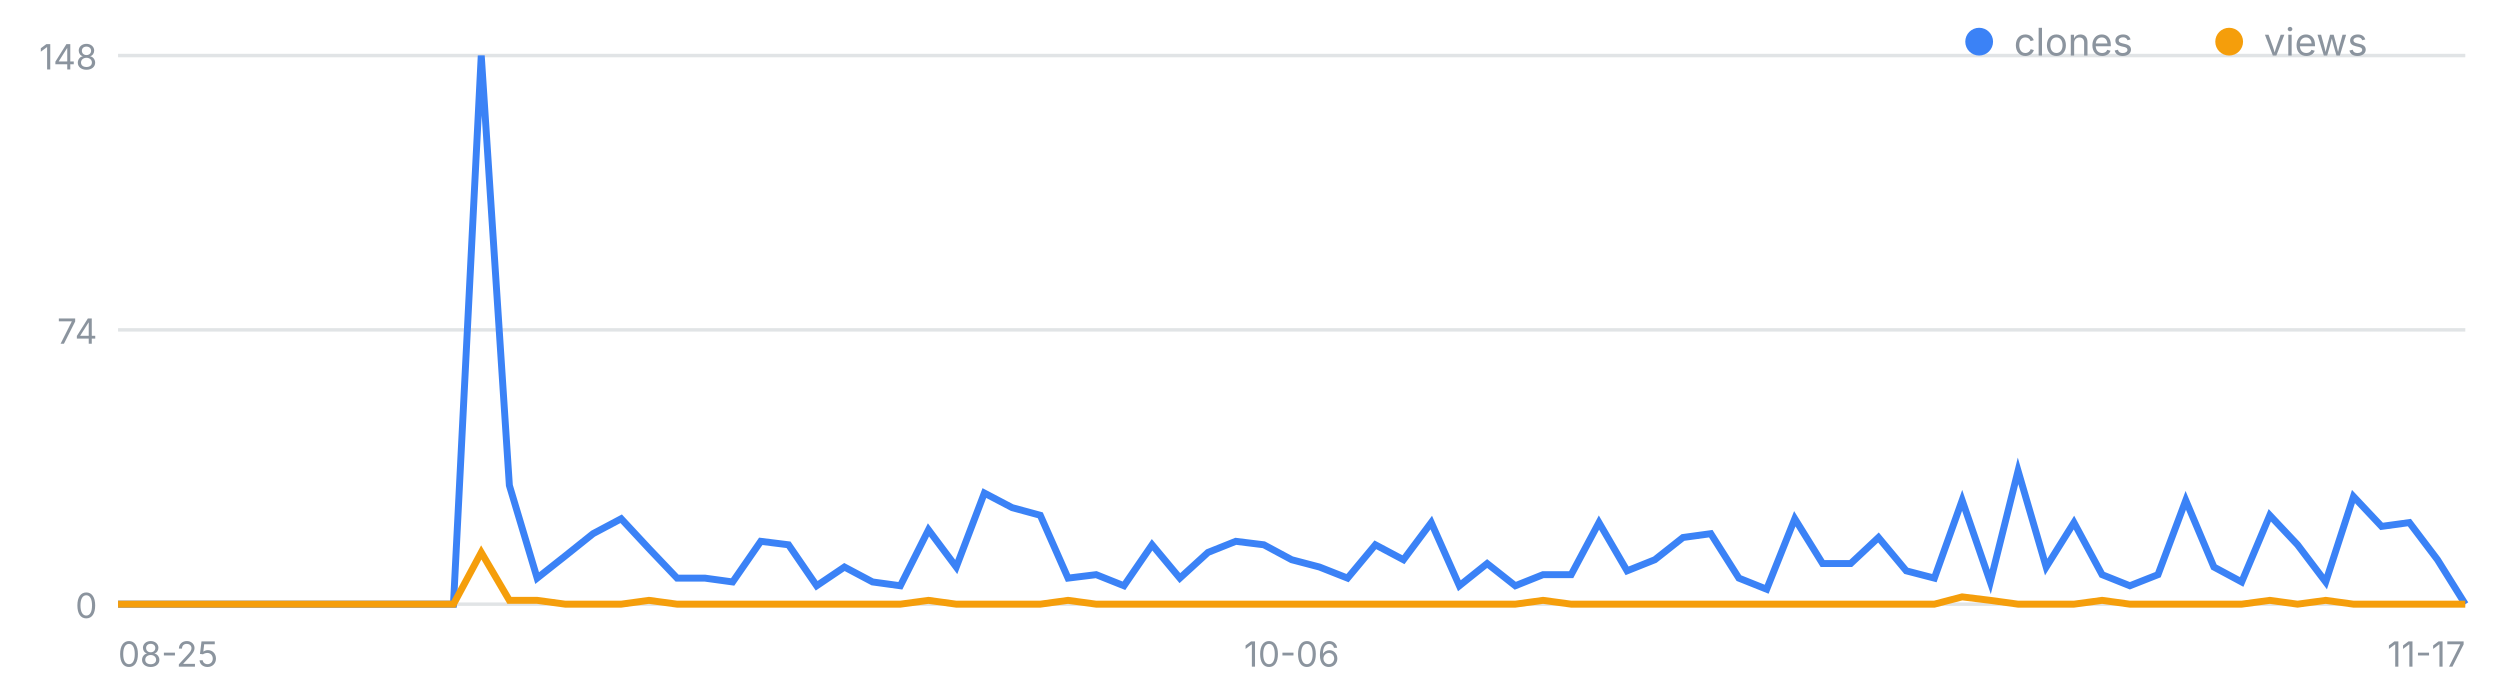
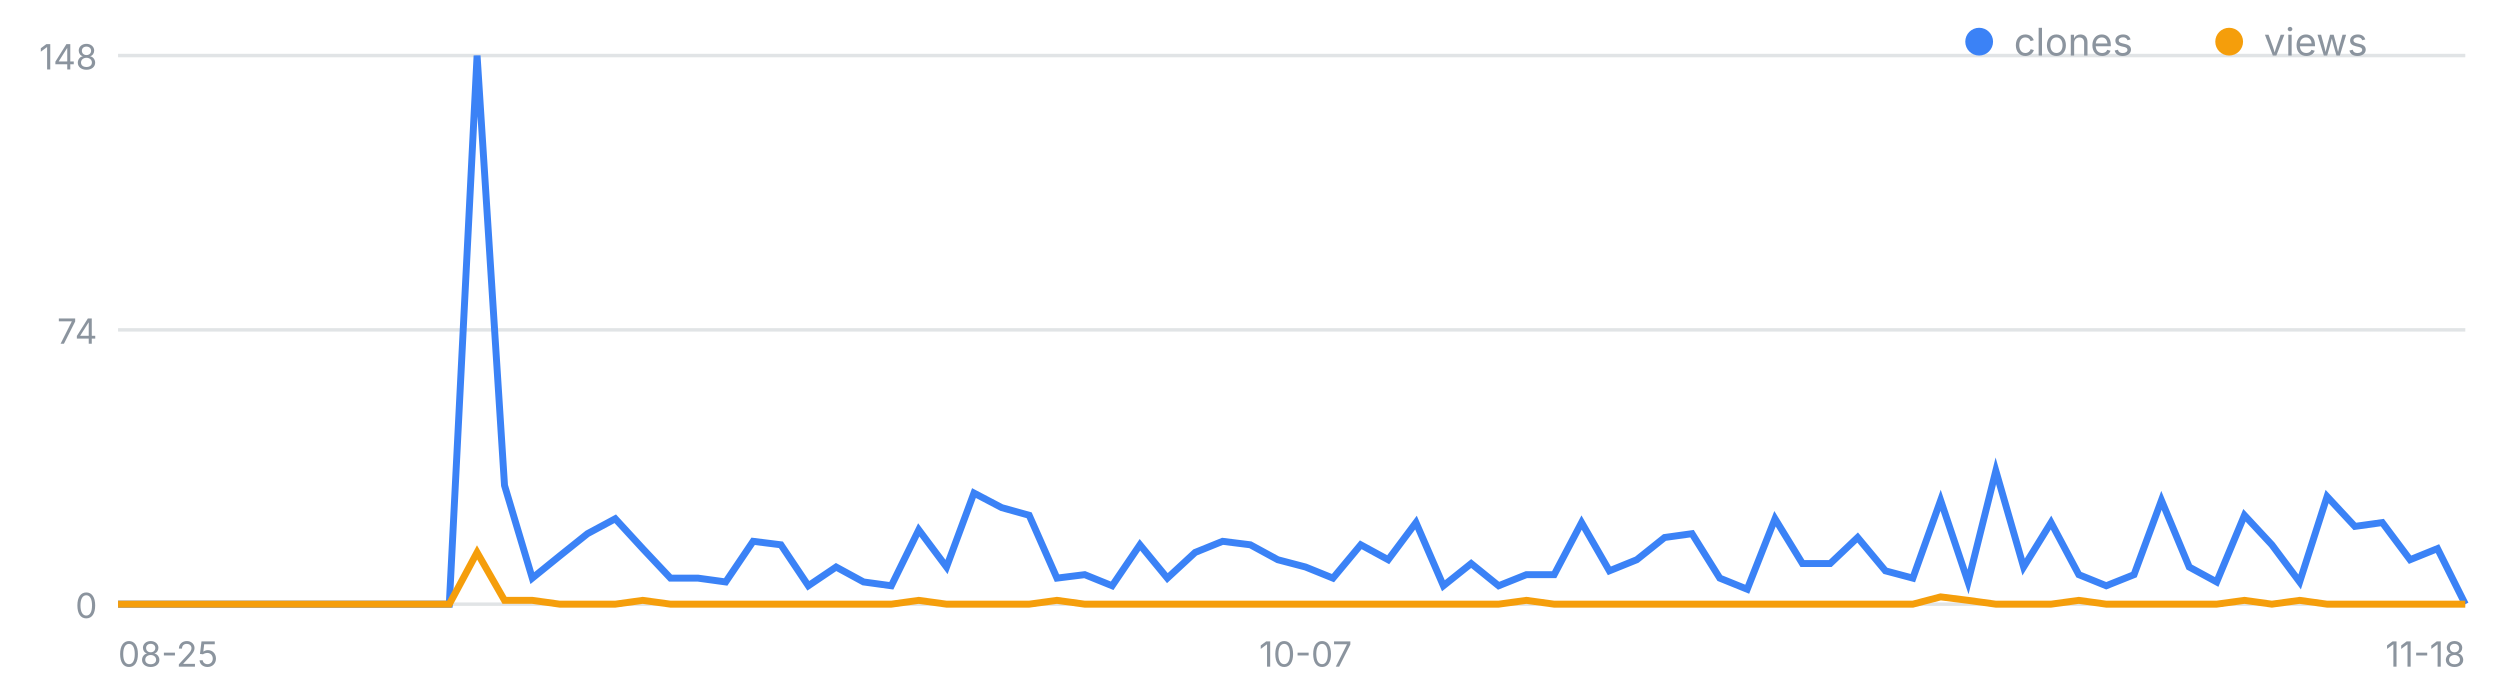
<svg xmlns="http://www.w3.org/2000/svg" width="720" height="200" viewBox="0 0 720 200" font-family="-apple-system,Segoe UI,sans-serif" role="img" aria-label="일별 클론·조회 추이">
  <line x1="34" y1="174.0" x2="710" y2="174.0" stroke="#8b949e" stroke-opacity=".25" />
  <text x="28" y="178.0" font-size="10" fill="#8b949e" text-anchor="end">0</text>
  <line x1="34" y1="95.0" x2="710" y2="95.0" stroke="#8b949e" stroke-opacity=".25" />
  <text x="28" y="99.0" font-size="10" fill="#8b949e" text-anchor="end">74</text>
  <line x1="34" y1="16.0" x2="710" y2="16.0" stroke="#8b949e" stroke-opacity=".25" />
  <text x="28" y="20.0" font-size="10" fill="#8b949e" text-anchor="end">148</text>
  <text x="34.0" y="192" font-size="10" fill="#8b949e" text-anchor="start">08-25</text>
-   <text x="372.0" y="192" font-size="10" fill="#8b949e" text-anchor="middle">10-06</text>
-   <text x="710.0" y="192" font-size="10" fill="#8b949e" text-anchor="end">11-17</text>
-   <polyline fill="none" stroke="#3b82f6" stroke-width="2" points="34.0,174.0 42.0,174.0 50.1,174.0 58.1,174.0 66.2,174.0 74.2,174.0 82.3,174.0 90.3,174.0 98.4,174.0 106.4,174.0 114.5,174.0 122.5,174.0 130.6,174.0 138.6,16.0 146.7,139.8 154.7,166.5 162.8,160.1 170.8,153.7 178.9,149.4 186.9,158.0 195.0,166.5 203.0,166.5 211.0,167.6 219.1,155.9 227.1,156.9 235.2,168.7 243.2,163.3 251.3,167.6 259.3,168.7 267.4,152.6 275.4,163.3 283.5,142.0 291.5,146.2 299.6,148.4 307.6,166.5 315.7,165.5 323.7,168.7 331.8,156.9 339.8,166.5 347.9,159.1 355.9,155.9 364.0,156.9 372.0,161.2 380.0,163.3 388.1,166.5 396.1,156.9 404.2,161.2 412.2,150.5 420.3,168.7 428.3,162.3 436.4,168.7 444.4,165.5 452.5,165.5 460.5,150.5 468.6,164.4 476.6,161.2 484.7,154.8 492.7,153.7 500.8,166.5 508.8,169.7 516.9,149.4 524.9,162.3 533.0,162.3 541.0,154.8 549.0,164.4 557.1,166.5 565.1,144.1 573.2,167.6 581.2,135.6 589.3,163.3 597.3,150.5 605.4,165.5 613.4,168.7 621.5,165.5 629.5,144.1 637.6,163.3 645.6,167.6 653.7,148.4 661.7,156.9 669.8,167.6 677.8,143.0 685.9,151.6 693.9,150.5 702.0,161.2 710.0,174.0" />
-   <polyline fill="none" stroke="#f59e0b" stroke-width="2" points="34.0,174.0 42.0,174.0 50.1,174.0 58.1,174.0 66.2,174.0 74.2,174.0 82.3,174.0 90.3,174.0 98.4,174.0 106.4,174.0 114.5,174.0 122.5,174.0 130.6,174.0 138.6,159.1 146.7,172.9 154.7,172.9 162.8,174.0 170.8,174.0 178.9,174.0 186.9,172.9 195.0,174.0 203.0,174.0 211.0,174.0 219.1,174.0 227.1,174.0 235.2,174.0 243.2,174.0 251.3,174.0 259.3,174.0 267.4,172.9 275.4,174.0 283.5,174.0 291.5,174.0 299.6,174.0 307.6,172.9 315.7,174.0 323.7,174.0 331.8,174.0 339.8,174.0 347.9,174.0 355.9,174.0 364.0,174.0 372.0,174.0 380.0,174.0 388.1,174.0 396.1,174.0 404.2,174.0 412.2,174.0 420.3,174.0 428.3,174.0 436.4,174.0 444.4,172.9 452.5,174.0 460.5,174.0 468.6,174.0 476.6,174.0 484.7,174.0 492.7,174.0 500.8,174.0 508.8,174.0 516.9,174.0 524.9,174.0 533.0,174.0 541.0,174.0 549.0,174.0 557.1,174.0 565.1,171.9 573.2,172.9 581.2,174.0 589.3,174.0 597.3,174.0 605.4,172.9 613.4,174.0 621.5,174.0 629.5,174.0 637.6,174.0 645.6,174.0 653.7,172.9 661.7,174.0 669.8,172.9 677.8,174.0 685.9,174.0 693.9,174.0 702.0,174.0 710.0,174.0" />
+   <text x="376.0" y="192" font-size="10" fill="#8b949e" text-anchor="middle">10-07</text>
+   <text x="710.0" y="192" font-size="10" fill="#8b949e" text-anchor="end">11-18</text>
+   <polyline fill="none" stroke="#3b82f6" stroke-width="2" points="34.0,174.0 42.0,174.0 49.9,174.0 57.9,174.0 65.8,174.0 73.8,174.0 81.7,174.0 89.7,174.0 97.6,174.0 105.6,174.0 113.5,174.0 121.5,174.0 129.4,174.0 137.4,16.0 145.3,139.8 153.3,166.5 161.2,160.1 169.2,153.7 177.2,149.4 185.1,158.0 193.1,166.5 201.0,166.5 209.0,167.6 216.9,155.9 224.9,156.9 232.8,168.7 240.8,163.3 248.7,167.6 256.7,168.7 264.6,152.6 272.6,163.3 280.5,142.0 288.5,146.2 296.4,148.4 304.4,166.5 312.4,165.5 320.3,168.7 328.3,156.9 336.2,166.5 344.2,159.1 352.1,155.9 360.1,156.9 368.0,161.2 376.0,163.3 383.9,166.5 391.9,156.9 399.8,161.2 407.8,150.5 415.7,168.7 423.7,162.3 431.6,168.7 439.6,165.5 447.6,165.5 455.5,150.5 463.5,164.4 471.4,161.2 479.4,154.8 487.3,153.7 495.3,166.5 503.2,169.7 511.2,149.4 519.1,162.3 527.1,162.3 535.0,154.8 543.0,164.4 550.9,166.5 558.9,144.1 566.8,167.6 574.8,135.6 582.8,163.3 590.7,150.5 598.7,165.5 606.6,168.7 614.6,165.5 622.5,144.1 630.5,163.3 638.4,167.6 646.4,148.4 654.3,156.9 662.3,167.6 670.2,143.0 678.2,151.6 686.1,150.5 694.1,161.2 702.0,158.0 710.0,174.0" />
+   <polyline fill="none" stroke="#f59e0b" stroke-width="2" points="34.0,174.0 42.0,174.0 49.9,174.0 57.9,174.0 65.8,174.0 73.8,174.0 81.7,174.0 89.7,174.0 97.6,174.0 105.6,174.0 113.5,174.0 121.5,174.0 129.4,174.0 137.4,159.1 145.3,172.9 153.3,172.9 161.2,174.0 169.2,174.0 177.2,174.0 185.1,172.9 193.1,174.0 201.0,174.0 209.0,174.0 216.9,174.0 224.9,174.0 232.8,174.0 240.8,174.0 248.7,174.0 256.7,174.0 264.6,172.9 272.6,174.0 280.5,174.0 288.5,174.0 296.4,174.0 304.4,172.9 312.4,174.0 320.3,174.0 328.3,174.0 336.2,174.0 344.2,174.0 352.1,174.0 360.1,174.0 368.0,174.0 376.0,174.0 383.9,174.0 391.9,174.0 399.8,174.0 407.8,174.0 415.7,174.0 423.7,174.0 431.6,174.0 439.6,172.9 447.6,174.0 455.5,174.0 463.5,174.0 471.4,174.0 479.4,174.0 487.3,174.0 495.3,174.0 503.2,174.0 511.2,174.0 519.1,174.0 527.1,174.0 535.0,174.0 543.0,174.0 550.9,174.0 558.9,171.9 566.8,172.9 574.8,174.0 582.8,174.0 590.7,174.0 598.7,172.9 606.6,174.0 614.6,174.0 622.5,174.0 630.5,174.0 638.4,174.0 646.4,172.9 654.3,174.0 662.3,172.9 670.2,174.0 678.2,174.0 686.1,174.0 694.1,174.0 702.0,174.0 710.0,174.0" />
  <circle cx="570" cy="12" r="4" fill="#3b82f6" />
  <text x="580" y="16" font-size="11" fill="#8b949e">clones</text>
  <circle cx="642" cy="12" r="4" fill="#f59e0b" />
  <text x="652" y="16" font-size="11" fill="#8b949e">views</text>
</svg>
